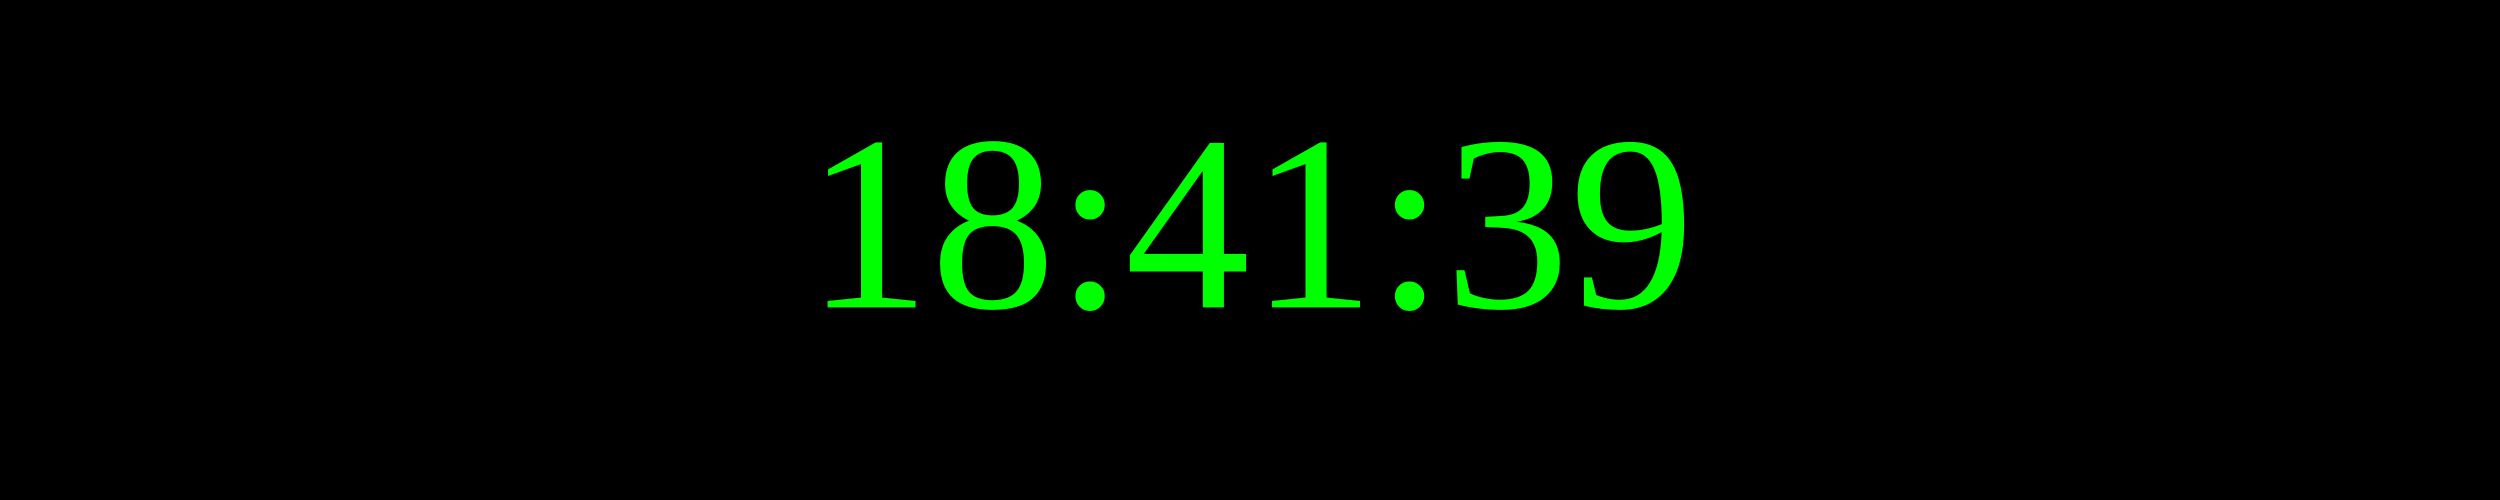
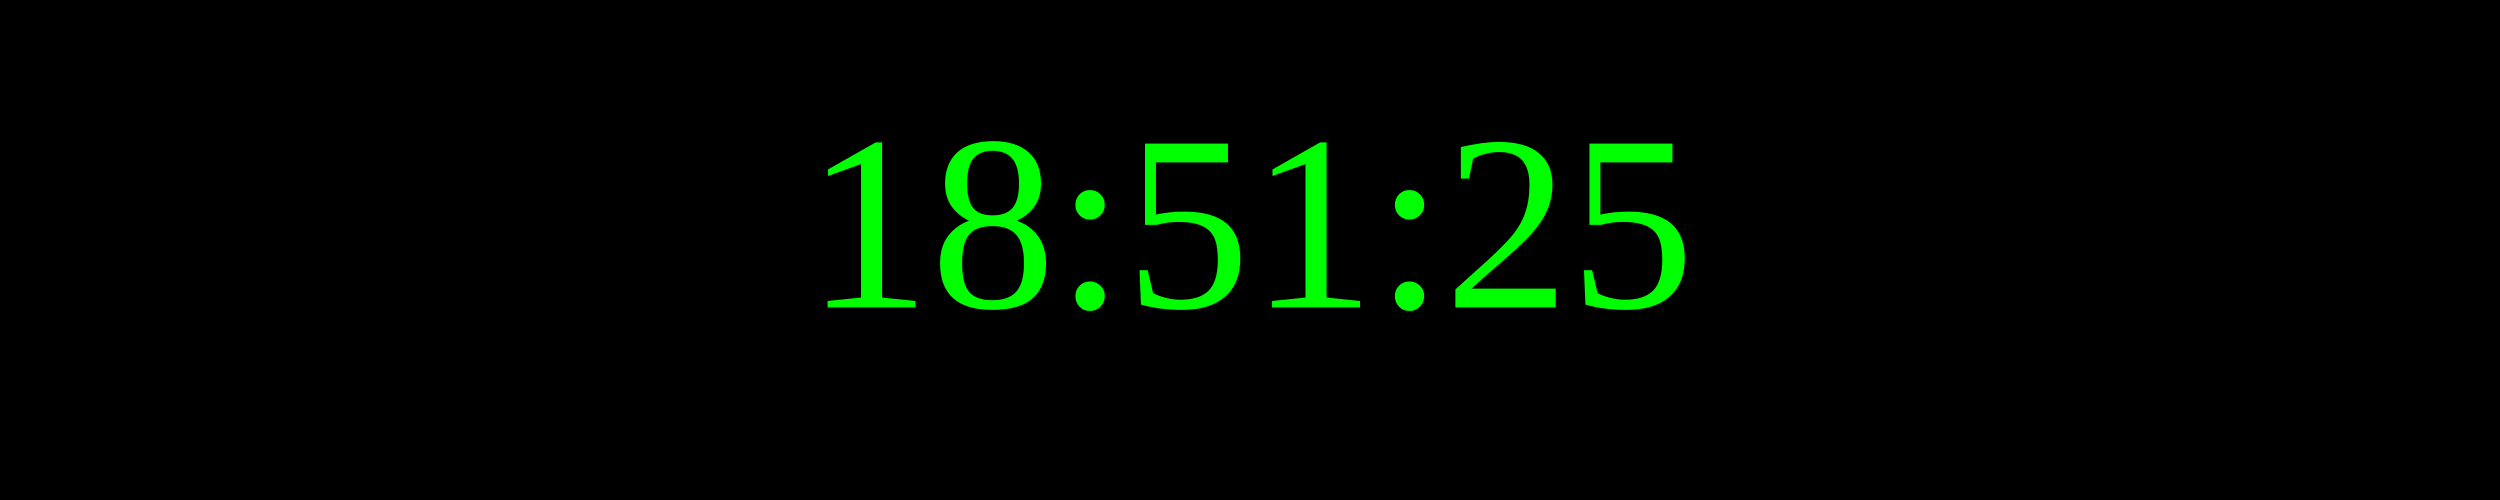
<svg xmlns="http://www.w3.org/2000/svg" width="250" height="50">
  <rect width="100%" height="100%" fill="black" />
  <text x="50%" y="50%" font-size="25" fill="lime" text-anchor="middle" dominant-baseline="middle">
- 18:41:39
+ 18:51:25
</text>
</svg>
